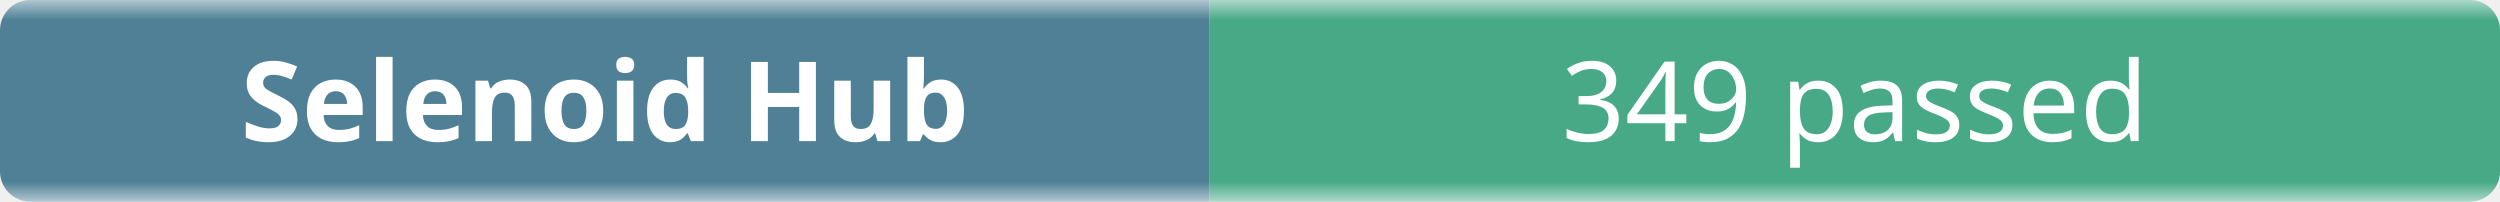
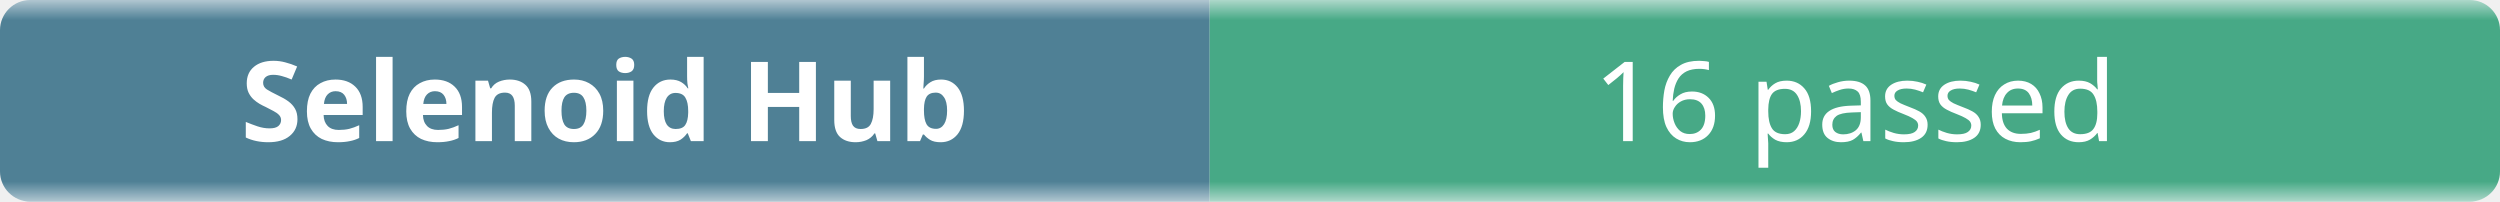
- <svg xmlns="http://www.w3.org/2000/svg" width="248" height="20" role="img" aria-label="Selenoid Hub: 349 passed">
+ <svg xmlns="http://www.w3.org/2000/svg" width="248" height="20" role="img" aria-label="Selenoid Hub: 16 passed">
  <linearGradient id="b" x2="0" y2="100%">
    <stop offset="0" stop-color="#f8fafc" stop-opacity=".7" />
    <stop offset=".1" stop-color="#eef2f7" stop-opacity=".3" />
    <stop offset=".9" stop-color="#eef2f7" stop-opacity=".3" />
    <stop offset="1" stop-color="#f8fafc" stop-opacity=".7" />
  </linearGradient>
  <mask id="m">
    <rect width="248" height="20" rx="3" fill="#fff" />
  </mask>
  <g mask="url(#m)">
    <rect width="120" height="20" fill="#0b4f6c" />
    <rect x="120" width="128" height="20" fill="#008a56" />
    <rect width="248" height="20" fill="url(#b)" />
  </g>
  <g fill="#fff" text-anchor="middle" font-family="ui-sans-serif,system-ui,sans-serif" font-size="11">
    <text x="60" y="14" font-weight="600">Selenoid Hub</text>
-     <text x="184" y="14">349 passed</text>
+     <text x="184" y="14">16 passed</text>
  </g>
</svg>
